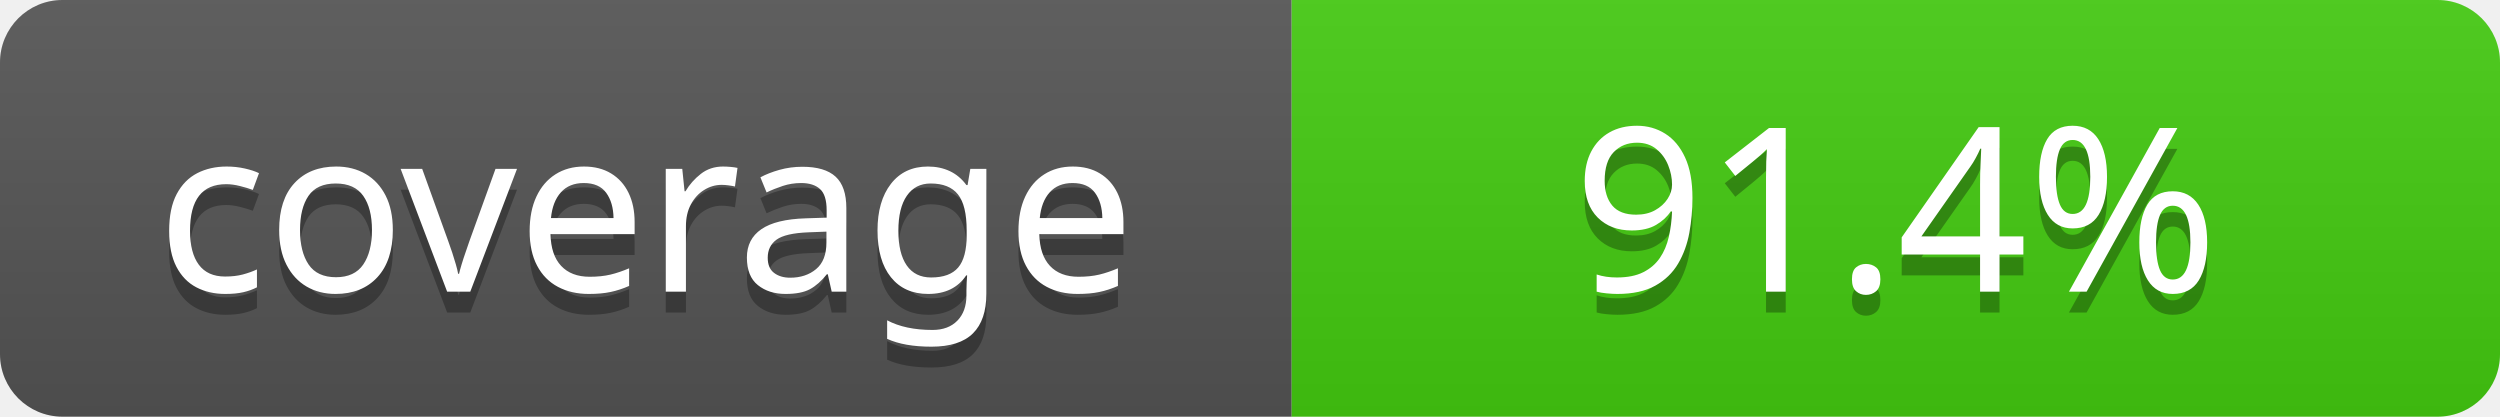
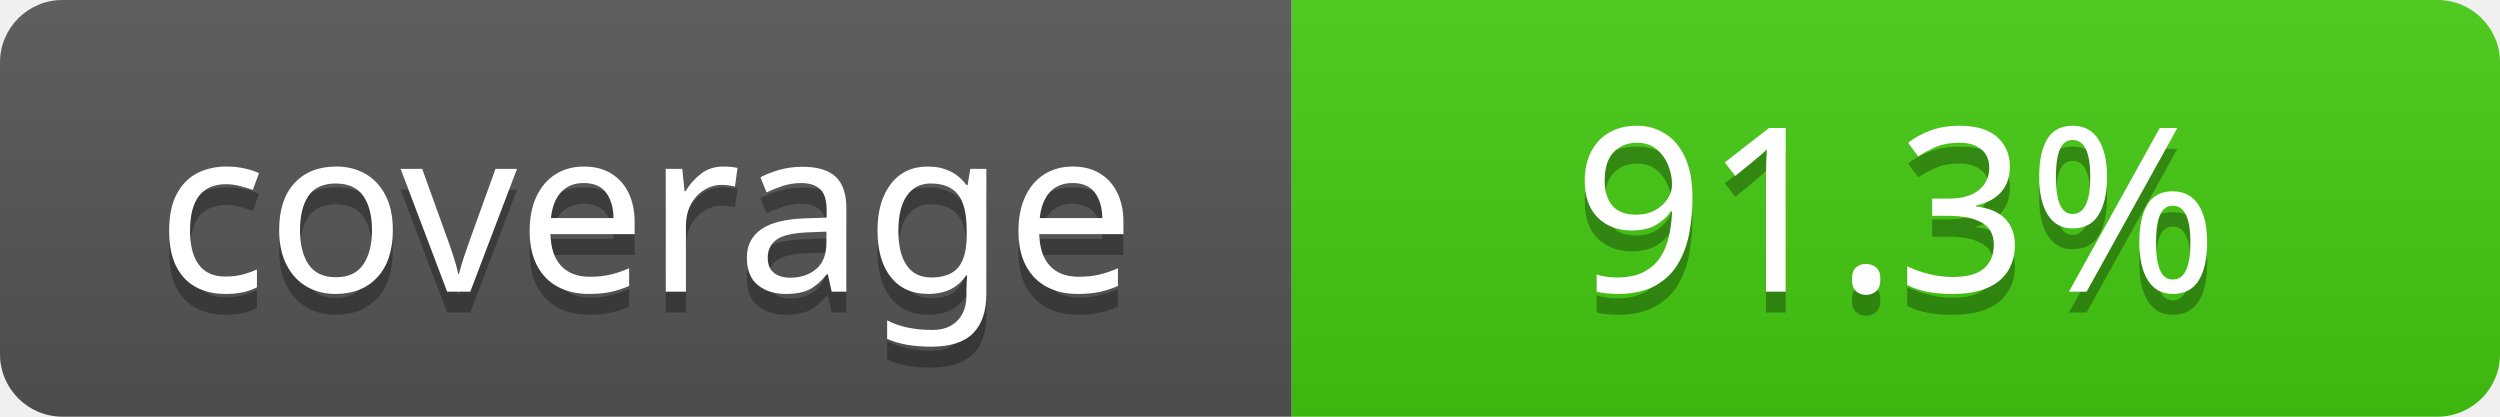
- <svg xmlns="http://www.w3.org/2000/svg" width="120" height="20" role="img" aria-label="coverage: 91.4%">
+ <svg xmlns="http://www.w3.org/2000/svg" width="120" height="20" role="img" aria-label="coverage: 91.3%">
  <linearGradient id="s" x2="0" y2="100%">
    <stop offset="0" stop-color="#bbb" stop-opacity=".1" />
    <stop offset="1" stop-opacity=".1" />
  </linearGradient>
  <clipPath id="r">
    <rect width="120" height="20" rx="3" fill="#fff" />
  </clipPath>
  <g clip-path="url(#r)">
    <rect width="62" height="20" fill="#555" />
    <rect x="62" width="58" height="20" fill="#4c1" />
    <rect width="120" height="20" fill="url(#s)" />
  </g>
  <g fill="#fff" text-anchor="middle" font-family="Verdana,Geneva,sans-serif" font-size="110">
    <text x="310" y="150" fill="#010101" fill-opacity=".3" transform="scale(.1)" textLength="520">coverage</text>
    <text x="310" y="140" transform="scale(.1)" fill="#fff" textLength="520">coverage</text>
-     <text x="910" y="150" fill="#010101" fill-opacity=".3" transform="scale(.1)" textLength="480">91.4%</text>
-     <text x="910" y="140" transform="scale(.1)" fill="#fff" textLength="480">91.4%</text>
+     <text x="910" y="150" fill="#010101" fill-opacity=".3" transform="scale(.1)" textLength="480">91.3%</text>
+     <text x="910" y="140" transform="scale(.1)" fill="#fff" textLength="480">91.3%</text>
  </g>
</svg>
